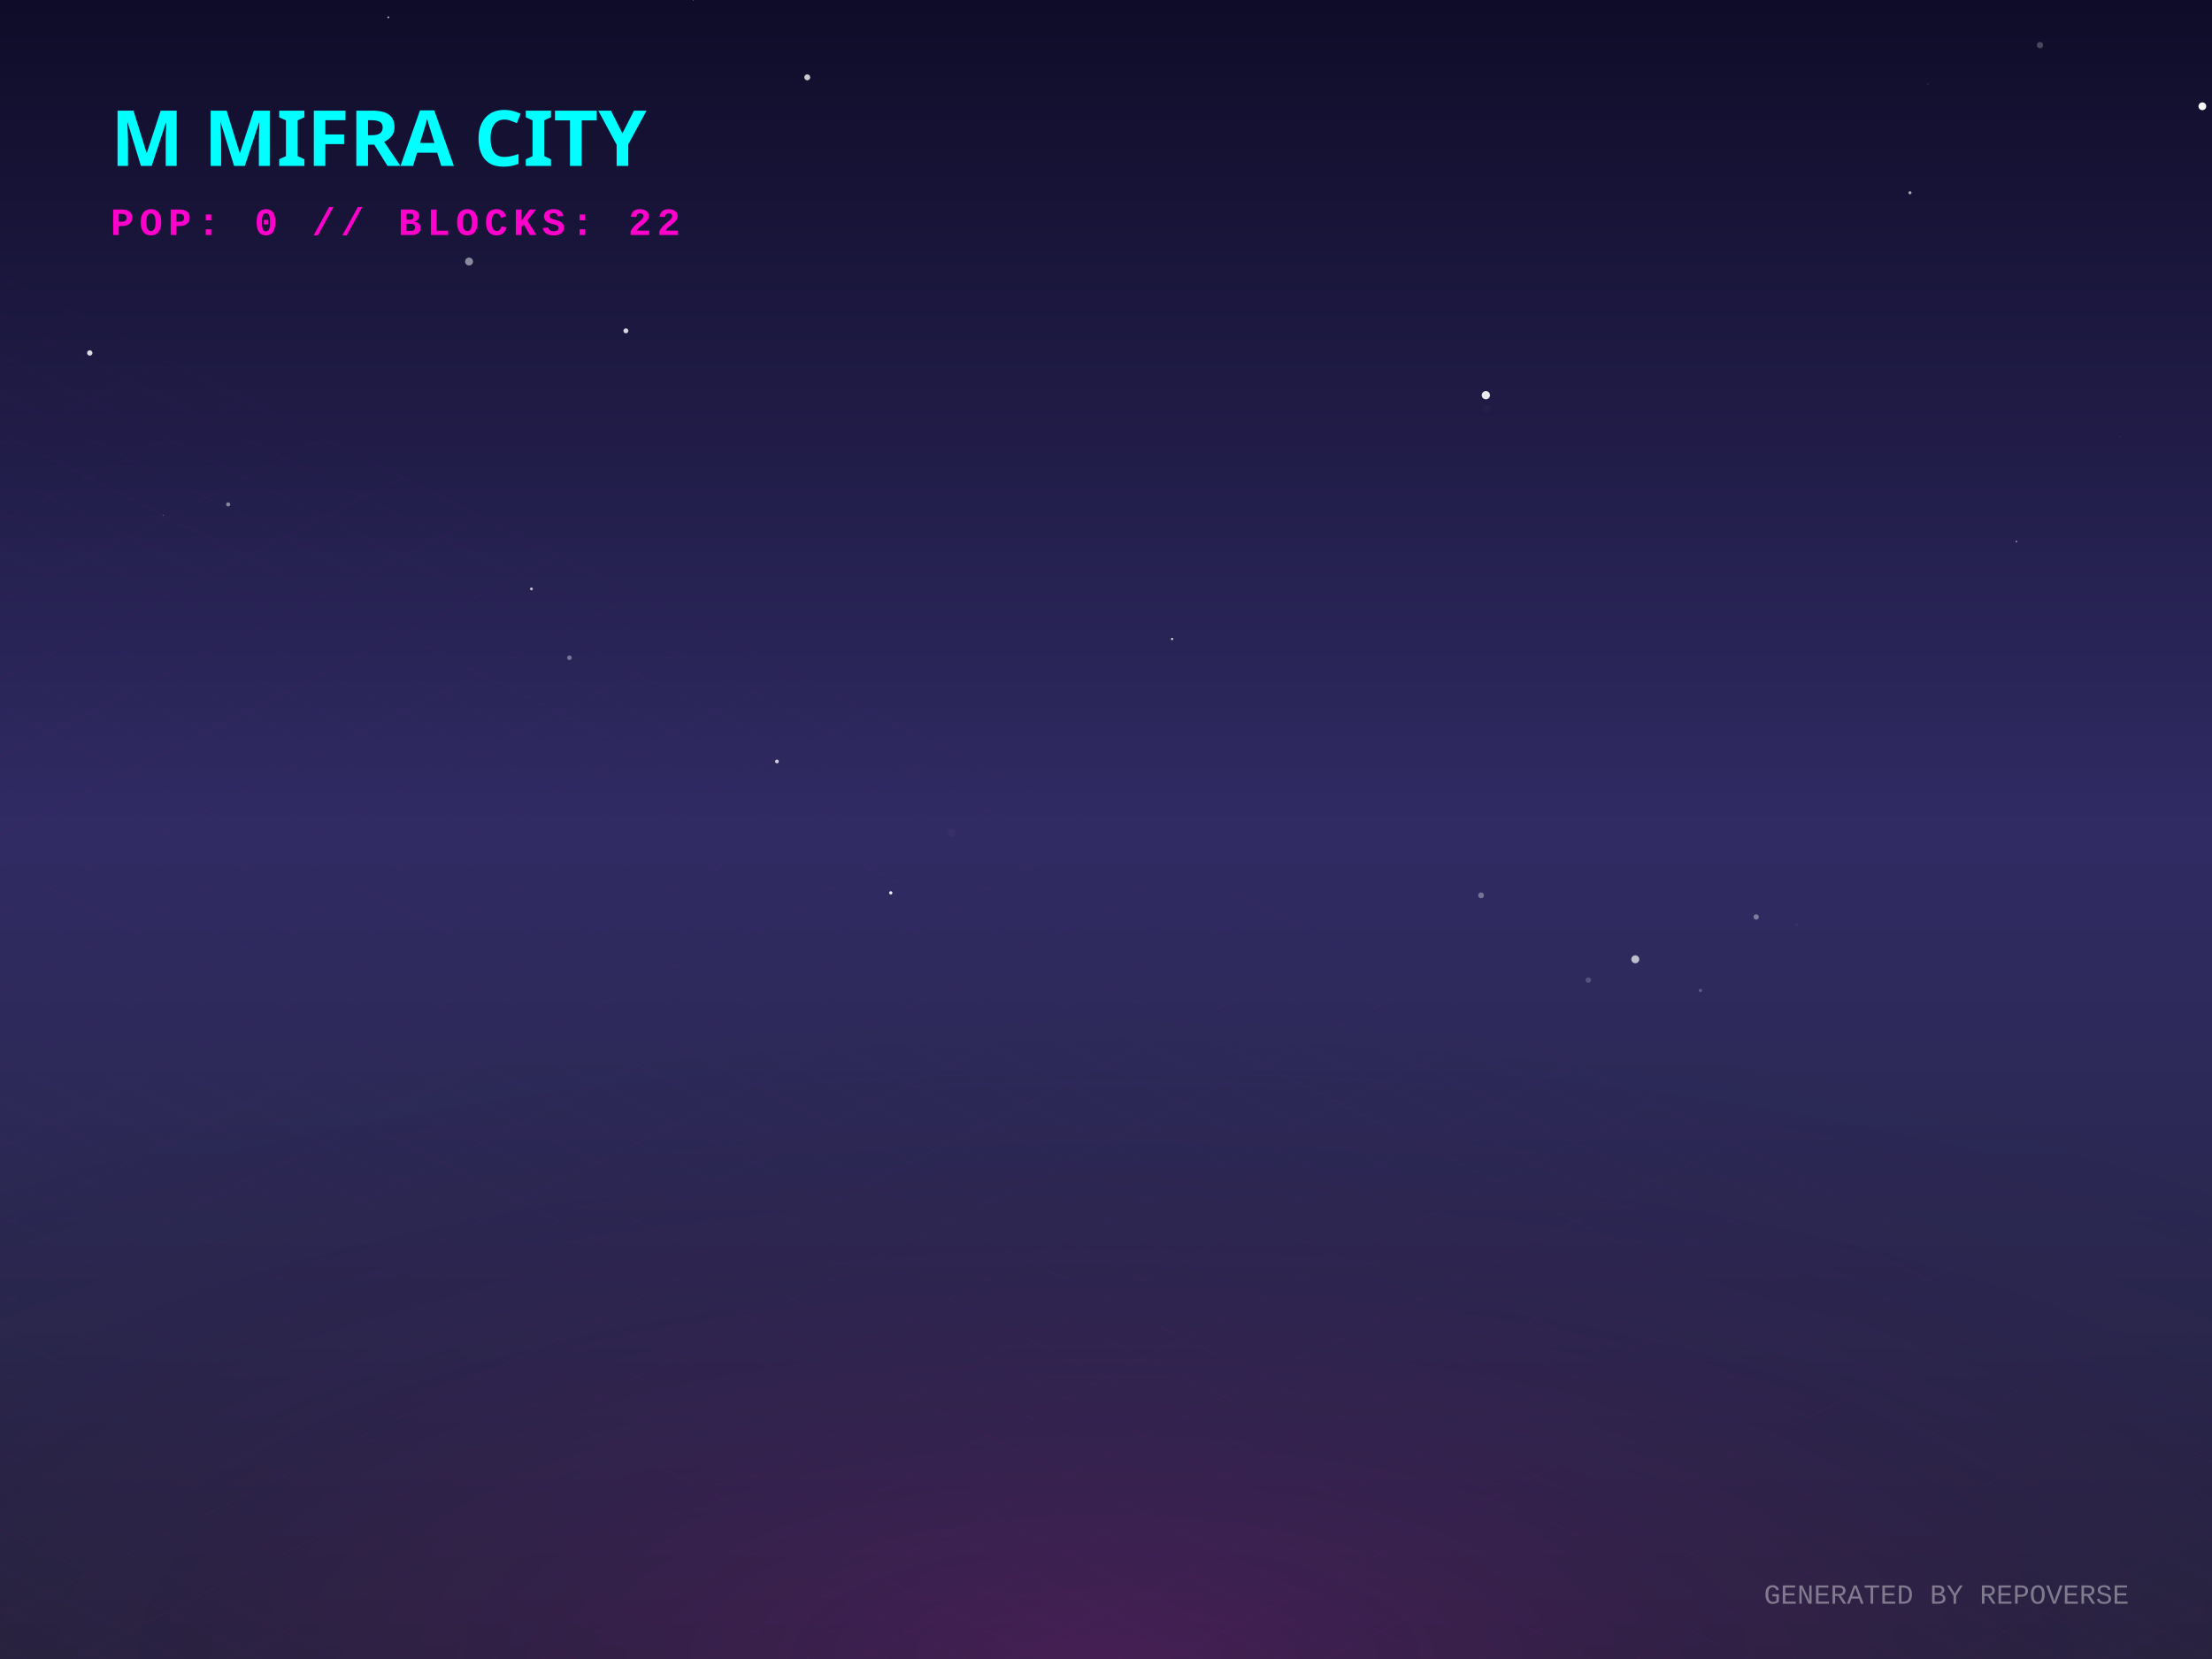
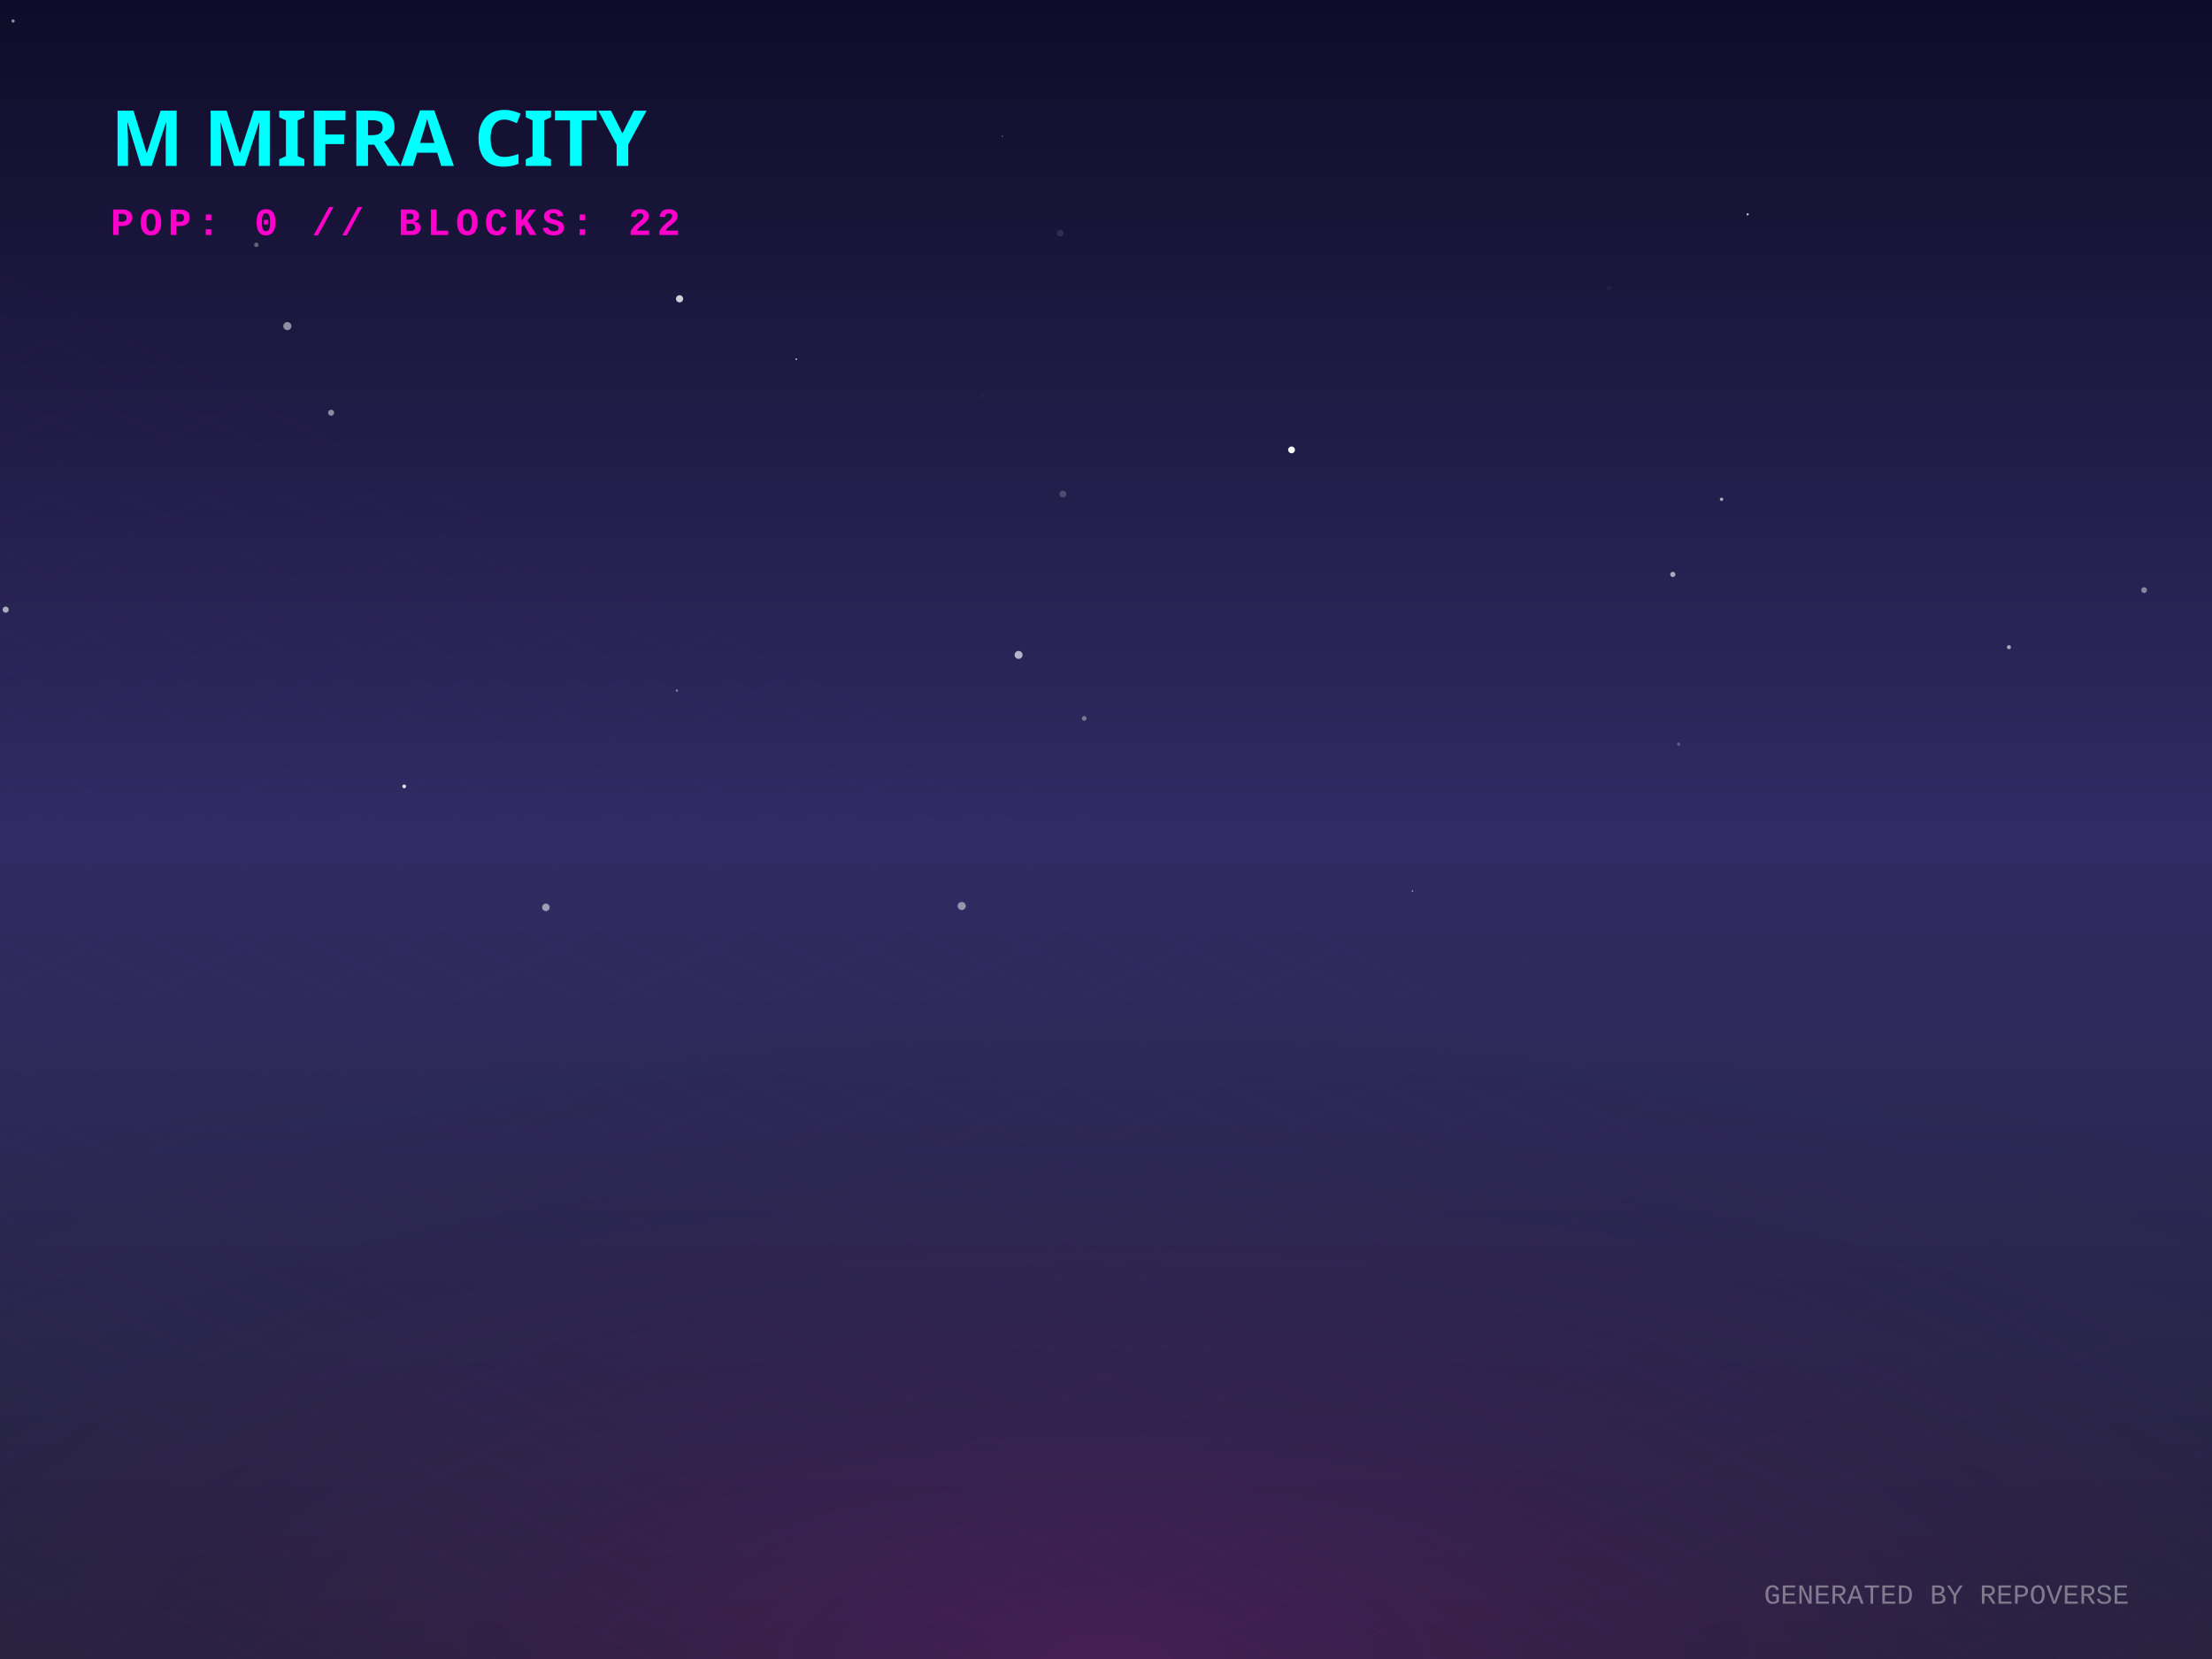
<svg xmlns="http://www.w3.org/2000/svg" width="800" height="600" viewBox="0 0 800 600">
  <defs>
    <linearGradient id="skyGradient" x1="0%" y1="0%" x2="0%" y2="100%">
      <stop offset="0%" stop-color="#0f0c29" />
      <stop offset="50%" stop-color="#302b63" />
      <stop offset="100%" stop-color="#24243e" />
    </linearGradient>
    <pattern id="gridPattern" width="40" height="20" patternUnits="userSpaceOnUse" patternTransform="rotate(0)">
      <path d="M 40 0 L 0 0 0 20" fill="none" stroke="magenta" stroke-width="0.5" opacity="0.2" />
    </pattern>
    <radialGradient id="floorGlow" cx="50%" cy="100%" r="80%">
      <stop offset="0%" stop-color="#ff00cc" stop-opacity="0.15" />
      <stop offset="100%" stop-color="transparent" />
    </radialGradient>
    <linearGradient id="gradLeft-happy" x1="0%" y1="0%" x2="100%" y2="100%">
      <stop offset="0%" stop-color="#FFD700" stop-opacity="0.8" />
      <stop offset="100%" stop-color="#050510" stop-opacity="0.9" />
    </linearGradient>
    <linearGradient id="gradRight-happy" x1="0%" y1="0%" x2="0%" y2="100%">
      <stop offset="0%" stop-color="#FFD700" stop-opacity="0.6" />
      <stop offset="100%" stop-color="#0b0b1a" stop-opacity="0.8" />
    </linearGradient>
    <linearGradient id="gradLeft-focused" x1="0%" y1="0%" x2="100%" y2="100%">
      <stop offset="0%" stop-color="#00FF94" stop-opacity="0.8" />
      <stop offset="100%" stop-color="#050510" stop-opacity="0.9" />
    </linearGradient>
    <linearGradient id="gradRight-focused" x1="0%" y1="0%" x2="0%" y2="100%">
      <stop offset="0%" stop-color="#00FF94" stop-opacity="0.6" />
      <stop offset="100%" stop-color="#0b0b1a" stop-opacity="0.8" />
    </linearGradient>
    <linearGradient id="gradLeft-calm" x1="0%" y1="0%" x2="100%" y2="100%">
      <stop offset="0%" stop-color="#00C2FF" stop-opacity="0.8" />
      <stop offset="100%" stop-color="#050510" stop-opacity="0.9" />
    </linearGradient>
    <linearGradient id="gradRight-calm" x1="0%" y1="0%" x2="0%" y2="100%">
      <stop offset="0%" stop-color="#00C2FF" stop-opacity="0.6" />
      <stop offset="100%" stop-color="#0b0b1a" stop-opacity="0.8" />
    </linearGradient>
    <linearGradient id="gradLeft-stressed" x1="0%" y1="0%" x2="100%" y2="100%">
      <stop offset="0%" stop-color="#FF2A6D" stop-opacity="0.8" />
      <stop offset="100%" stop-color="#050510" stop-opacity="0.9" />
    </linearGradient>
    <linearGradient id="gradRight-stressed" x1="0%" y1="0%" x2="0%" y2="100%">
      <stop offset="0%" stop-color="#FF2A6D" stop-opacity="0.6" />
      <stop offset="100%" stop-color="#0b0b1a" stop-opacity="0.8" />
    </linearGradient>
    <linearGradient id="gradLeft-energetic" x1="0%" y1="0%" x2="100%" y2="100%">
      <stop offset="0%" stop-color="#D300C5" stop-opacity="0.8" />
      <stop offset="100%" stop-color="#050510" stop-opacity="0.9" />
    </linearGradient>
    <linearGradient id="gradRight-energetic" x1="0%" y1="0%" x2="0%" y2="100%">
      <stop offset="0%" stop-color="#D300C5" stop-opacity="0.6" />
      <stop offset="100%" stop-color="#0b0b1a" stop-opacity="0.8" />
    </linearGradient>
  </defs>
  <rect width="100%" height="100%" fill="url(#skyGradient)" />
-   <circle cx="59.041" cy="186.381" r="0.271" fill="white" opacity="0.2" />
-   <circle cx="140.435" cy="6.258" r="0.319" fill="white" opacity="0.764" />
-   <circle cx="737.781" cy="16.318" r="1.146" fill="white" opacity="0.234" />
-   <circle cx="280.99" cy="275.393" r="0.669" fill="white" opacity="0.776" />
-   <circle cx="32.47" cy="127.653" r="0.97" fill="white" opacity="0.843" />
-   <circle cx="635.148" cy="331.634" r="0.969" fill="white" opacity="0.38" />
-   <circle cx="537.386" cy="142.931" r="1.493" fill="white" opacity="0.907" />
-   <circle cx="423.901" cy="231.106" r="0.417" fill="white" opacity="0.786" />
-   <circle cx="766.858" cy="157.903" r="0.142" fill="white" opacity="0.209" />
-   <circle cx="291.959" cy="27.97" r="1.074" fill="white" opacity="0.784" />
-   <circle cx="537.584" cy="147.906" r="1.458" fill="white" opacity="0.021" />
-   <circle cx="226.36" cy="119.651" r="0.887" fill="white" opacity="0.831" />
-   <circle cx="649.789" cy="334.436" r="0.398" fill="white" opacity="0.072" />
-   <circle cx="82.522" cy="182.419" r="0.74" fill="white" opacity="0.465" />
-   <circle cx="192.202" cy="212.982" r="0.51" fill="white" opacity="0.726" />
-   <circle cx="322.164" cy="322.91" r="0.588" fill="white" opacity="0.925" />
-   <circle cx="614.988" cy="358.204" r="0.595" fill="white" opacity="0.224" />
-   <circle cx="344.118" cy="301.274" r="1.412" fill="white" opacity="0.025" />
-   <circle cx="796.511" cy="38.434" r="1.406" fill="white" opacity="0.967" />
-   <circle cx="169.638" cy="94.589" r="1.432" fill="white" opacity="0.501" />
-   <circle cx="690.762" cy="69.721" r="0.56" fill="white" opacity="0.618" />
-   <circle cx="535.648" cy="323.807" r="1.06" fill="white" opacity="0.34" />
-   <circle cx="205.945" cy="237.888" r="0.837" fill="white" opacity="0.368" />
-   <circle cx="250.793" cy="0.214" r="0.125" fill="white" opacity="0.651" />
-   <circle cx="697.28" cy="30.362" r="0.431" fill="white" opacity="0.062" />
-   <circle cx="729.262" cy="195.851" r="0.358" fill="white" opacity="0.395" />
-   <circle cx="591.427" cy="346.93" r="1.437" fill="white" opacity="0.694" />
-   <circle cx="537.611" cy="46.422" r="0.07" fill="white" opacity="0.41" />
-   <circle cx="574.447" cy="354.472" r="0.997" fill="white" opacity="0.187" />
-   <circle cx="192.313" cy="280.018" r="0.035" fill="white" opacity="0.508" />
+   <circle cx="146.189" cy="284.414" r="0.676" fill="white" opacity="0.867" />
+   <circle cx="384.411" cy="178.672" r="1.237" fill="white" opacity="0.198" />
+   <circle cx="245.777" cy="108.063" r="1.304" fill="white" opacity="0.79" />
+   <circle cx="510.827" cy="322.254" r="0.27" fill="white" opacity="0.659" />
+   <circle cx="726.561" cy="234.062" r="0.732" fill="white" opacity="0.605" />
+   <circle cx="622.622" cy="180.572" r="0.605" fill="white" opacity="0.64" />
+   <circle cx="383.478" cy="84.34" r="1.223" fill="white" opacity="0.099" />
+   <circle cx="209.687" cy="63.63" r="1.121" fill="white" opacity="0.007" />
+   <circle cx="355.115" cy="143.145" r="0.897" fill="white" opacity="0.019" />
+   <circle cx="467.105" cy="162.706" r="1.227" fill="white" opacity="0.97" />
+   <circle cx="103.926" cy="117.945" r="1.471" fill="white" opacity="0.51" />
+   <circle cx="287.967" cy="129.902" r="0.285" fill="white" opacity="0.905" />
+   <circle cx="604.993" cy="207.75" r="0.947" fill="white" opacity="0.612" />
+   <circle cx="368.382" cy="236.857" r="1.443" fill="white" opacity="0.655" />
+   <circle cx="581.962" cy="104.122" r="0.835" fill="white" opacity="0.037" />
+   <circle cx="2.06" cy="220.491" r="1.115" fill="white" opacity="0.621" />
+   <circle cx="632.056" cy="77.515" r="0.413" fill="white" opacity="0.705" />
+   <circle cx="347.815" cy="327.669" r="1.463" fill="white" opacity="0.494" />
+   <circle cx="552.286" cy="346.909" r="0.379" fill="white" opacity="0.023" />
+   <circle cx="197.424" cy="328.156" r="1.354" fill="white" opacity="0.543" />
+   <circle cx="392.12" cy="259.82" r="0.841" fill="white" opacity="0.374" />
+   <circle cx="92.709" cy="88.549" r="0.797" fill="white" opacity="0.331" />
+   <circle cx="720.761" cy="357.964" r="0.043" fill="white" opacity="0.657" />
+   <circle cx="607.106" cy="269.12" r="0.616" fill="white" opacity="0.224" />
+   <circle cx="775.447" cy="213.429" r="1.05" fill="white" opacity="0.448" />
+   <circle cx="4.735" cy="7.595" r="0.589" fill="white" opacity="0.527" />
+   <circle cx="362.493" cy="49.201" r="0.274" fill="white" opacity="0.345" />
+   <circle cx="200.46" cy="190.967" r="0.221" fill="white" opacity="0.066" />
+   <circle cx="119.748" cy="149.265" r="1.094" fill="white" opacity="0.495" />
+   <circle cx="244.8" cy="249.742" r="0.439" fill="white" opacity="0.4" />
  <g transform="translate(0, 300) scale(1, 0.5)">
    <rect x="-800" y="0" width="2400" height="1200" fill="url(#gridPattern)" opacity="0.3" transform="rotate(45, 400, 0)" />
  </g>
  <rect x="0" y="300" width="800" height="300" fill="url(#floorGlow)" />
  <g transform="translate(40, 60)">
    <text fill="cyan" font-family="Verdana, sans-serif" font-size="28" font-weight="900" style="text-shadow: 0 0 10px cyan;">M MIFRA CITY</text>
    <text y="25" fill="#ff00cc" font-family="Courier New, monospace" font-size="14" font-weight="bold" letter-spacing="2">POP: 0 // BLOCKS: 22</text>
  </g>
  <g transform="translate(0, 50)">
    <a href="https://github.com/M-Mifra/repo-verse" target="_blank">
      <g class="building" opacity="0">
        <animate attributeName="opacity" values="0;1" dur="0.8s" begin="0s" fill="freeze" />
        <ellipse cx="400" cy="292.833" rx="22.5" ry="12" fill="black" opacity="0.4" blur="2" />
        <path d="M 385 272.833 l 0 20 l 15 7.5 l 0 -20 z" fill="url(#gradLeft-focused)" stroke="none" />
        <path d="M 415 272.833 l 0 20 l -15 7.5 l 0 -20 z" fill="url(#gradRight-focused)" stroke="none" />
        <path d="M 400 265.333 l 15 7.5 l -15 7.5 l -15 -7.5 z" fill="#E0FFF1" fill-opacity="0.9" stroke="none" />
        <path d="M 385 272.833 l 0 20 l 15 7.5 l 0 -20 z" fill="none" stroke="#00FF94" stroke-width="0.5" opacity="0.5" />
        <path d="M 415 272.833 l 0 20 l -15 7.5 l 0 -20 z" fill="none" stroke="#00FF94" stroke-width="0.5" opacity="0.5" />
      </g>
    </a>
    <a href="https://github.com/M-Mifra/Arcane-AI-agent-" target="_blank">
      <g class="building" opacity="0">
        <animate attributeName="opacity" values="0;1" dur="0.8s" begin="0.05s" fill="freeze" />
        <ellipse cx="424" cy="301.083" rx="11.25" ry="6" fill="black" opacity="0.4" blur="2" />
        <path d="M 416.5 281.083 l 0 20 l 7.5 3.75 l 0 -20 z" fill="url(#gradLeft-energetic)" stroke="none" />
        <path d="M 431.5 281.083 l 0 20 l -7.5 3.75 l 0 -20 z" fill="url(#gradRight-energetic)" stroke="none" />
        <path d="M 424 277.333 l 7.5 3.75 l -7.5 3.75 l -7.5 -3.75 z" fill="#FAD7FA" fill-opacity="0.9" stroke="none" />
        <path d="M 416.5 281.083 l 0 20 l 7.5 3.75 l 0 -20 z" fill="none" stroke="#D300C5" stroke-width="0.5" opacity="0.5" />
        <path d="M 431.5 281.083 l 0 20 l -7.5 3.75 l 0 -20 z" fill="none" stroke="#D300C5" stroke-width="0.5" opacity="0.5" />
      </g>
    </a>
    <a href="https://github.com/M-Mifra/andropedia-weekly-chronicle" target="_blank">
      <g class="building" opacity="0">
        <animate attributeName="opacity" values="0;1" dur="0.8s" begin="0.1s" fill="freeze" />
        <ellipse cx="376" cy="303.971" rx="19.913" ry="10.62" fill="black" opacity="0.4" blur="2" />
        <path d="M 362.725 283.971 l 0 20 l 13.275 6.638 l 0 -20 z" fill="url(#gradLeft-focused)" stroke="none" />
        <path d="M 389.275 283.971 l 0 20 l -13.275 6.638 l 0 -20 z" fill="url(#gradRight-focused)" stroke="none" />
        <path d="M 376 277.333 l 13.275 6.638 l -13.275 6.638 l -13.275 -6.638 z" fill="#E0FFF1" fill-opacity="0.9" stroke="none" />
        <path d="M 362.725 283.971 l 0 20 l 13.275 6.638 l 0 -20 z" fill="none" stroke="#00FF94" stroke-width="0.5" opacity="0.5" />
        <path d="M 389.275 283.971 l 0 20 l -13.275 6.638 l 0 -20 z" fill="none" stroke="#00FF94" stroke-width="0.5" opacity="0.5" />
      </g>
    </a>
    <a href="https://github.com/M-Mifra/YieldSweep" target="_blank">
      <g class="building" opacity="0">
        <animate attributeName="opacity" values="0;1" dur="0.8s" begin="0.15s" fill="freeze" />
        <ellipse cx="448" cy="314.096" rx="14.288" ry="7.62" fill="black" opacity="0.4" blur="2" />
        <path d="M 438.475 294.096 l 0 20 l 9.525 4.763 l 0 -20 z" fill="url(#gradLeft-focused)" stroke="none" />
        <path d="M 457.525 294.096 l 0 20 l -9.525 4.763 l 0 -20 z" fill="url(#gradRight-focused)" stroke="none" />
        <path d="M 448 289.333 l 9.525 4.763 l -9.525 4.763 l -9.525 -4.763 z" fill="#E0FFF1" fill-opacity="0.9" stroke="none" />
        <path d="M 438.475 294.096 l 0 20 l 9.525 4.763 l 0 -20 z" fill="none" stroke="#00FF94" stroke-width="0.5" opacity="0.5" />
        <path d="M 457.525 294.096 l 0 20 l -9.525 4.763 l 0 -20 z" fill="none" stroke="#00FF94" stroke-width="0.5" opacity="0.5" />
      </g>
    </a>
    <a href="https://github.com/M-Mifra/andropedia-cinematic-weave" target="_blank">
      <g class="building" opacity="0">
        <animate attributeName="opacity" values="0;1" dur="0.8s" begin="0.2s" fill="freeze" />
        <ellipse cx="400" cy="314.643" rx="15.93" ry="8.496" fill="black" opacity="0.4" blur="2" />
        <path d="M 389.38 294.643 l 0 20 l 10.62 5.31 l 0 -20 z" fill="url(#gradLeft-focused)" stroke="none" />
        <path d="M 410.62 294.643 l 0 20 l -10.62 5.31 l 0 -20 z" fill="url(#gradRight-focused)" stroke="none" />
        <path d="M 400 289.333 l 10.62 5.31 l -10.62 5.31 l -10.62 -5.31 z" fill="#E0FFF1" fill-opacity="0.9" stroke="none" />
        <path d="M 389.38 294.643 l 0 20 l 10.62 5.31 l 0 -20 z" fill="none" stroke="#00FF94" stroke-width="0.5" opacity="0.5" />
        <path d="M 410.62 294.643 l 0 20 l -10.62 5.31 l 0 -20 z" fill="none" stroke="#00FF94" stroke-width="0.5" opacity="0.5" />
      </g>
    </a>
    <a href="https://github.com/M-Mifra/athenafit-readiness" target="_blank">
      <g class="building" opacity="0">
        <animate attributeName="opacity" values="0;1" dur="0.8s" begin="0.25s" fill="freeze" />
        <ellipse cx="352" cy="314.651" rx="15.953" ry="8.508" fill="black" opacity="0.4" blur="2" />
        <path d="M 341.365 294.651 l 0 20 l 10.635 5.317 l 0 -20 z" fill="url(#gradLeft-focused)" stroke="none" />
        <path d="M 362.635 294.651 l 0 20 l -10.635 5.317 l 0 -20 z" fill="url(#gradRight-focused)" stroke="none" />
        <path d="M 352 289.333 l 10.635 5.317 l -10.635 5.317 l -10.635 -5.317 z" fill="#E0FFF1" fill-opacity="0.9" stroke="none" />
        <path d="M 341.365 294.651 l 0 20 l 10.635 5.317 l 0 -20 z" fill="none" stroke="#00FF94" stroke-width="0.5" opacity="0.5" />
        <path d="M 362.635 294.651 l 0 20 l -10.635 5.317 l 0 -20 z" fill="none" stroke="#00FF94" stroke-width="0.5" opacity="0.5" />
      </g>
    </a>
    <a href="https://github.com/M-Mifra/M-Mifra" target="_blank">
      <g class="building" opacity="0">
        <animate attributeName="opacity" values="0;1" dur="0.8s" begin="0.3s" fill="freeze" />
        <ellipse cx="472" cy="325.136" rx="11.408" ry="6.084" fill="black" opacity="0.4" blur="2" />
        <path d="M 464.395 305.136 l 0 20 l 7.605 3.803 l 0 -20 z" fill="url(#gradLeft-energetic)" stroke="none" />
        <path d="M 479.605 305.136 l 0 20 l -7.605 3.803 l 0 -20 z" fill="url(#gradRight-energetic)" stroke="none" />
        <path d="M 472 301.333 l 7.605 3.803 l -7.605 3.803 l -7.605 -3.803 z" fill="#FAD7FA" fill-opacity="0.9" stroke="none" />
        <path d="M 464.395 305.136 l 0 20 l 7.605 3.803 l 0 -20 z" fill="none" stroke="#D300C5" stroke-width="0.5" opacity="0.5" />
        <path d="M 479.605 305.136 l 0 20 l -7.605 3.803 l 0 -20 z" fill="none" stroke="#D300C5" stroke-width="0.5" opacity="0.5" />
      </g>
    </a>
    <a href="https://github.com/M-Mifra/BallotBox" target="_blank">
      <g class="building" opacity="0">
        <animate attributeName="opacity" values="0;1" dur="0.8s" begin="0.35s" fill="freeze" />
        <ellipse cx="424" cy="325.863" rx="13.59" ry="7.248" fill="black" opacity="0.4" blur="2" />
        <path d="M 414.94 305.863 l 0 20 l 9.06 4.53 l 0 -20 z" fill="url(#gradLeft-calm)" stroke="none" />
        <path d="M 433.06 305.863 l 0 20 l -9.06 4.53 l 0 -20 z" fill="url(#gradRight-calm)" stroke="none" />
        <path d="M 424 301.333 l 9.06 4.53 l -9.06 4.53 l -9.06 -4.53 z" fill="#D1F4FF" fill-opacity="0.9" stroke="none" />
        <path d="M 414.94 305.863 l 0 20 l 9.06 4.53 l 0 -20 z" fill="none" stroke="#00C2FF" stroke-width="0.5" opacity="0.5" />
        <path d="M 433.06 305.863 l 0 20 l -9.06 4.53 l 0 -20 z" fill="none" stroke="#00C2FF" stroke-width="0.5" opacity="0.5" />
      </g>
    </a>
    <a href="https://github.com/M-Mifra/PromoSphere" target="_blank">
      <g class="building" opacity="0">
        <animate attributeName="opacity" values="0;1" dur="0.8s" begin="0.4s" fill="freeze" />
        <ellipse cx="376" cy="325.541" rx="12.622" ry="6.732" fill="black" opacity="0.4" blur="2" />
        <path d="M 367.585 305.541 l 0 20 l 8.415 4.207 l 0 -20 z" fill="url(#gradLeft-focused)" stroke="none" />
        <path d="M 384.415 305.541 l 0 20 l -8.415 4.207 l 0 -20 z" fill="url(#gradRight-focused)" stroke="none" />
        <path d="M 376 301.333 l 8.415 4.207 l -8.415 4.207 l -8.415 -4.207 z" fill="#E0FFF1" fill-opacity="0.9" stroke="none" />
        <path d="M 367.585 305.541 l 0 20 l 8.415 4.207 l 0 -20 z" fill="none" stroke="#00FF94" stroke-width="0.5" opacity="0.5" />
        <path d="M 384.415 305.541 l 0 20 l -8.415 4.207 l 0 -20 z" fill="none" stroke="#00FF94" stroke-width="0.5" opacity="0.5" />
      </g>
    </a>
    <a href="https://github.com/M-Mifra/TickTock" target="_blank">
      <g class="building" opacity="0">
        <animate attributeName="opacity" values="0;1" dur="0.8s" begin="0.45s" fill="freeze" />
        <ellipse cx="448" cy="337.863" rx="13.59" ry="7.248" fill="black" opacity="0.4" blur="2" />
        <path d="M 438.94 317.863 l 0 20 l 9.06 4.53 l 0 -20 z" fill="url(#gradLeft-calm)" stroke="none" />
        <path d="M 457.06 317.863 l 0 20 l -9.06 4.53 l 0 -20 z" fill="url(#gradRight-calm)" stroke="none" />
        <path d="M 448 313.333 l 9.06 4.53 l -9.06 4.53 l -9.06 -4.53 z" fill="#D1F4FF" fill-opacity="0.9" stroke="none" />
        <path d="M 438.94 317.863 l 0 20 l 9.06 4.53 l 0 -20 z" fill="none" stroke="#00C2FF" stroke-width="0.5" opacity="0.5" />
        <path d="M 457.06 317.863 l 0 20 l -9.06 4.53 l 0 -20 z" fill="none" stroke="#00C2FF" stroke-width="0.5" opacity="0.5" />
      </g>
    </a>
  </g>
  <text x="770" y="580" text-anchor="end" fill="rgba(255,255,255,0.4)" font-family="Courier New" font-size="10">GENERATED BY REPOVERSE</text>
</svg>
